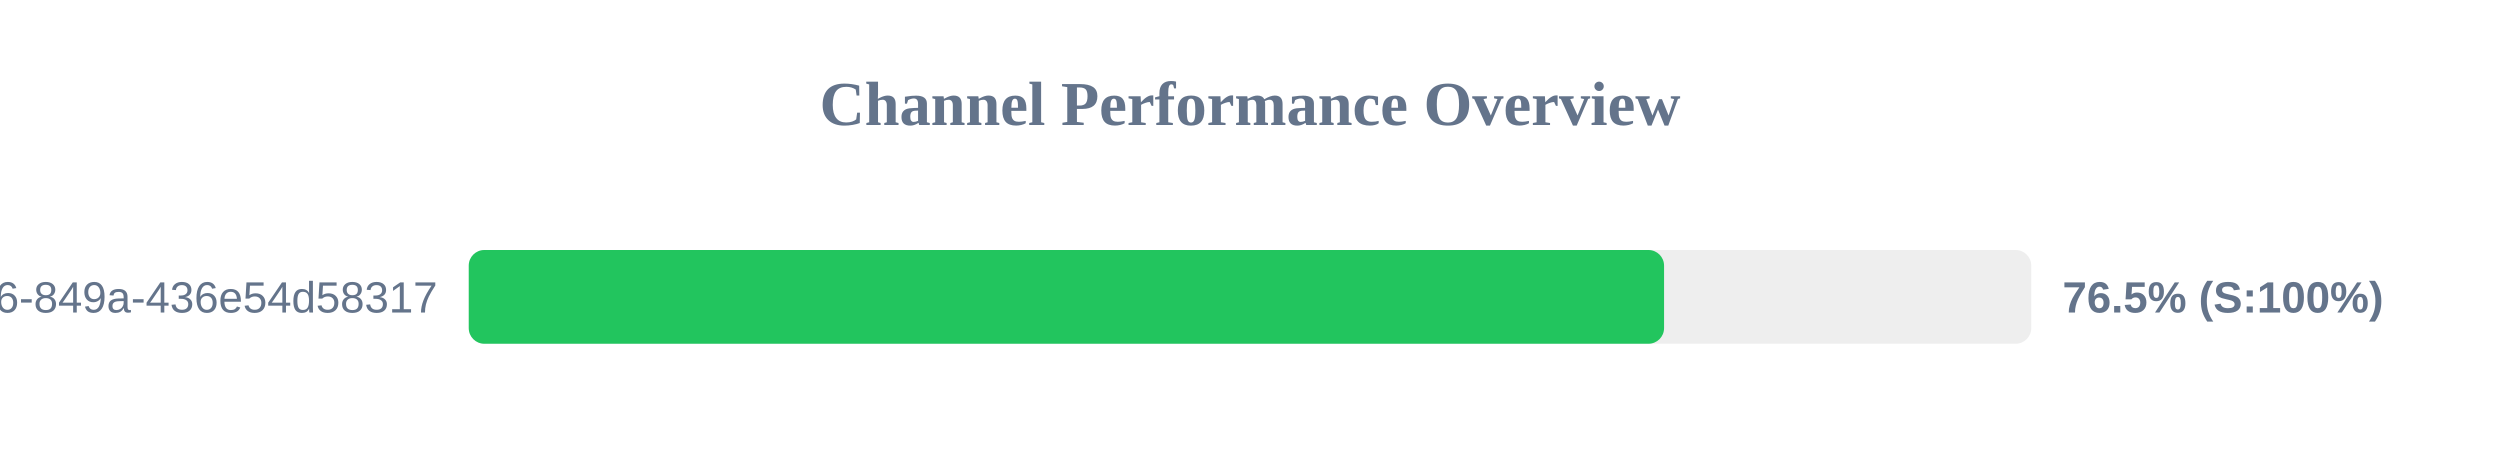
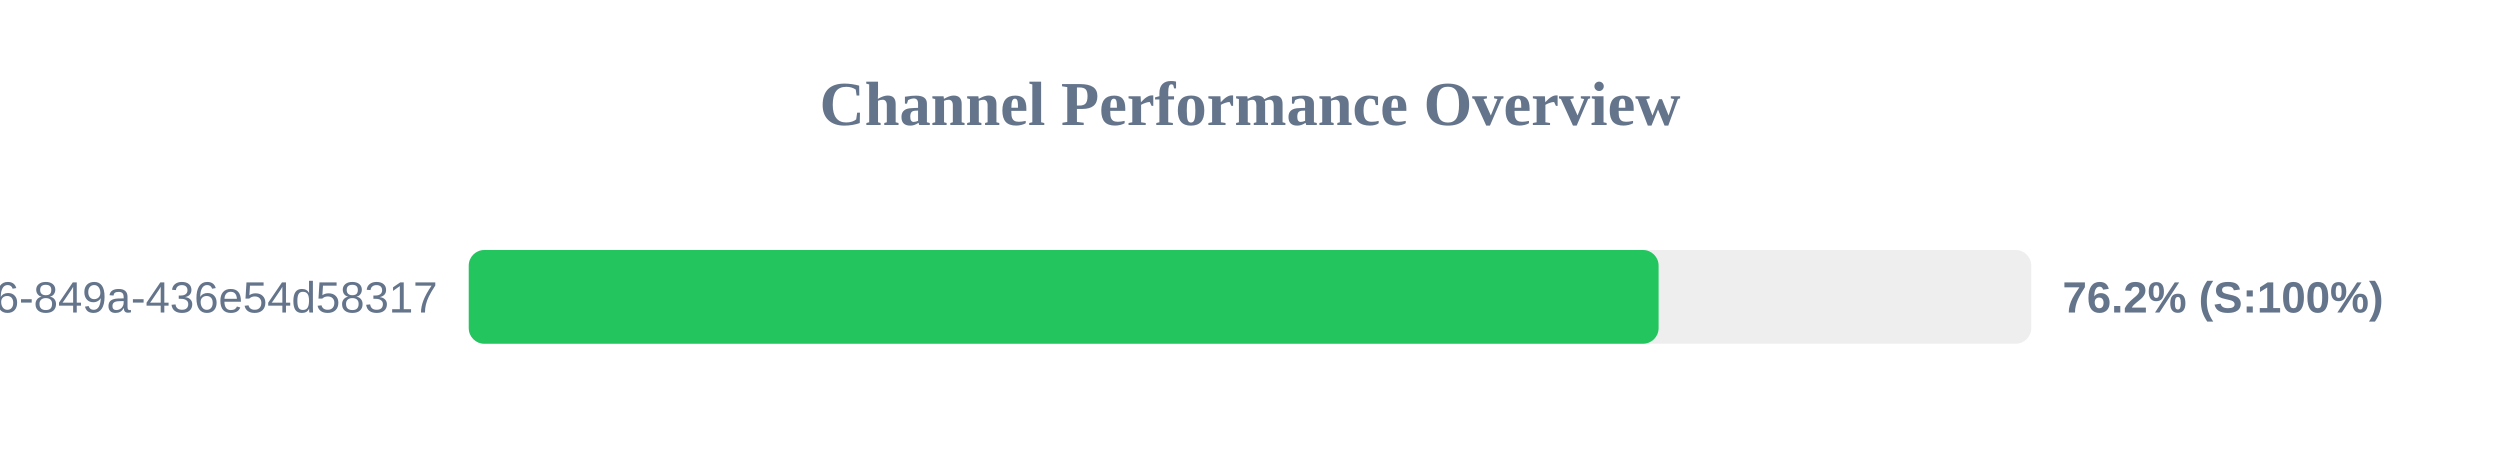
<svg xmlns="http://www.w3.org/2000/svg" width="800" height="150" version="1.1">
  <style>
        .row { font: 14px Arial; fill: #64748b; }
        .score { font: bold 14px Arial; fill: #64748b; }
    </style>
  <text x="400" y="40" text-anchor="middle" font-size="20px" font-weight="bold" fill="#64748b">Channel Performance Overview</text>
  <rect x="150" y="80" width="500" height="30" fill="#eee" rx="5" />
-   <rect x="150" y="80" width="382.5" height="30" fill="#22c55e" rx="5" />
+   <rect x="150" y="80" width="380.75" height="30" fill="#22c55e" rx="5" />
  <text x="140" y="100" text-anchor="end" class="row">?uuid=29fbd51f-03c8-4d76-849a-436e54d58317</text>
-   <text x="660" y="100" text-anchor="start" class="score">76.5% (S:100%)</text>
+   <text x="660" y="100" text-anchor="start" class="score">76.2% (S:100%)</text>
</svg>
